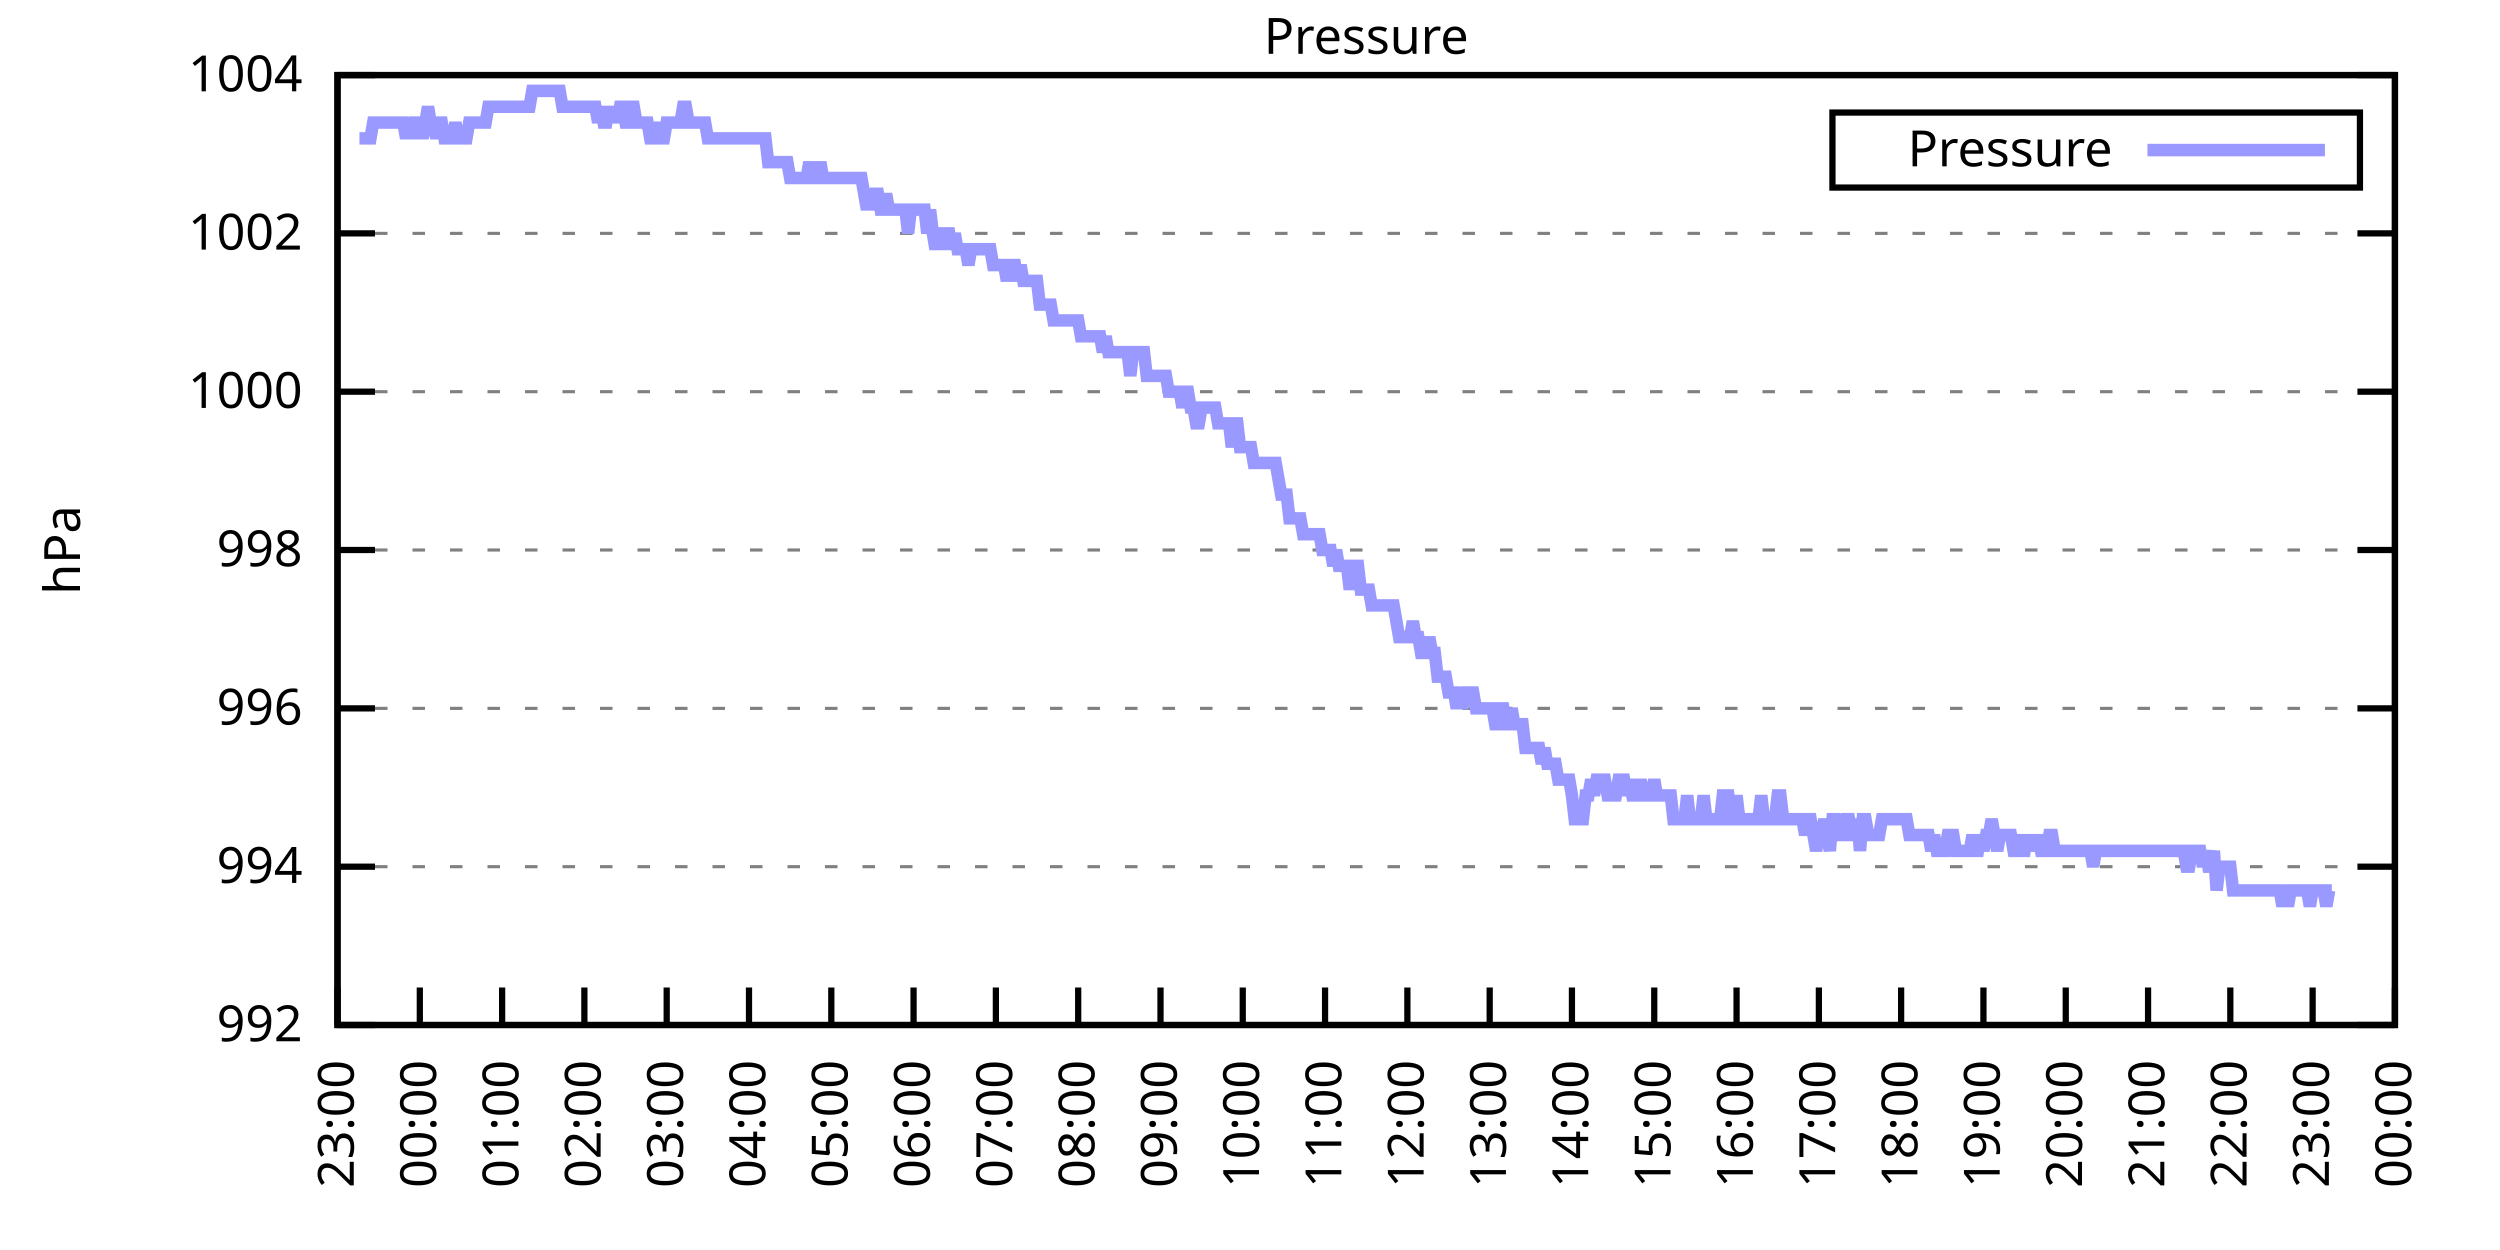
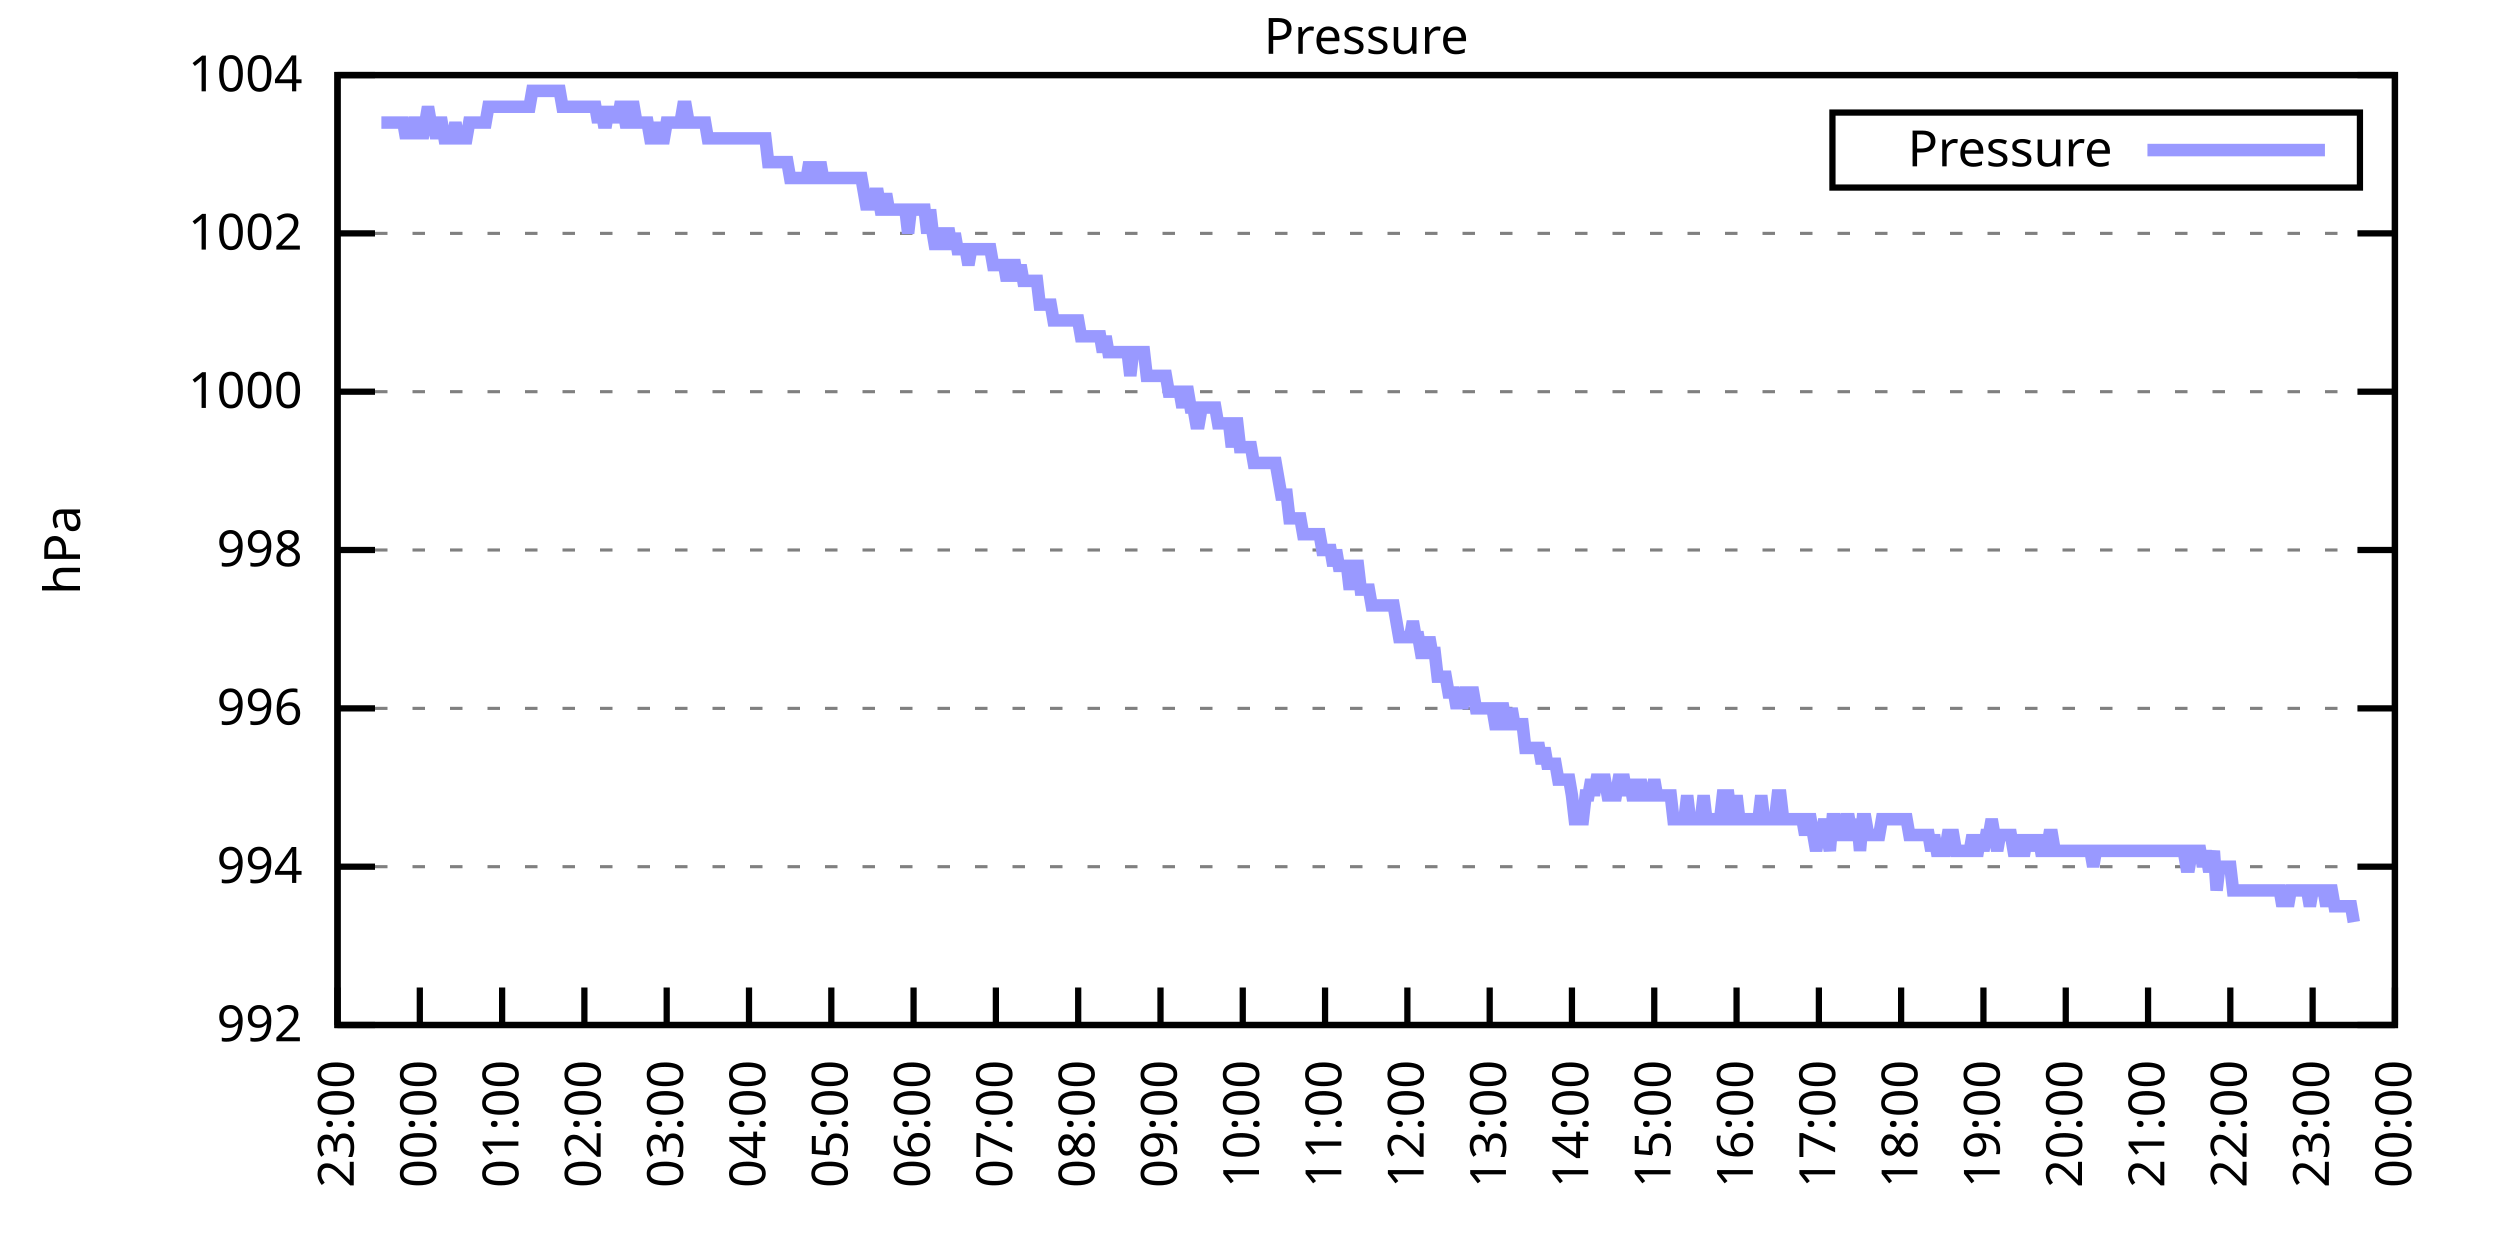
<svg xmlns="http://www.w3.org/2000/svg" xmlns:xlink="http://www.w3.org/1999/xlink" width="400" height="200" viewBox="0 0 400 200">
  <g id="gnuplot_canvas">
    <rect x="0" y="0" width="400" height="200" fill="none" />
    <defs>
      <circle id="gpDot" r="0.5" stroke-width="0.5" stroke="currentColor" />
      <path id="gpPt0" stroke-width="0.333" stroke="currentColor" d="M-1,0 h2 M0,-1 v2" />
      <path id="gpPt1" stroke-width="0.333" stroke="currentColor" d="M-1,-1 L1,1 M1,-1 L-1,1" />
      <path id="gpPt2" stroke-width="0.333" stroke="currentColor" d="M-1,0 L1,0 M0,-1 L0,1 M-1,-1 L1,1 M-1,1 L1,-1" />
      <rect id="gpPt3" stroke-width="0.333" stroke="currentColor" x="-1" y="-1" width="2" height="2" />
      <rect id="gpPt4" stroke-width="0.333" stroke="currentColor" fill="currentColor" x="-1" y="-1" width="2" height="2" />
      <circle id="gpPt5" stroke-width="0.333" stroke="currentColor" cx="0" cy="0" r="1" />
      <use xlink:href="#gpPt5" id="gpPt6" fill="currentColor" stroke="none" />
      <path id="gpPt7" stroke-width="0.333" stroke="currentColor" d="M0,-1.33 L-1.33,0.67 L1.33,0.67 z" />
      <use xlink:href="#gpPt7" id="gpPt8" fill="currentColor" stroke="none" />
      <use xlink:href="#gpPt7" id="gpPt9" stroke="currentColor" transform="rotate(180)" />
      <use xlink:href="#gpPt9" id="gpPt10" fill="currentColor" stroke="none" />
      <use xlink:href="#gpPt3" id="gpPt11" stroke="currentColor" transform="rotate(45)" />
      <use xlink:href="#gpPt11" id="gpPt12" fill="currentColor" stroke="none" />
      <path id="gpPt13" stroke-width="0.333" stroke="currentColor" d="M0,1.330 L1.265,0.411 L0.782,-1.067 L-0.782,-1.076 L-1.265,0.411 z" />
      <use xlink:href="#gpPt13" id="gpPt14" fill="currentColor" stroke="none" />
      <filter id="textbox" filterUnits="objectBoundingBox" x="0" y="0" height="1" width="1">
        <feFlood flood-color="white" flood-opacity="1" result="bgnd" />
        <feComposite in="SourceGraphic" in2="bgnd" operator="atop" />
      </filter>
      <filter id="greybox" filterUnits="objectBoundingBox" x="0" y="0" height="1" width="1">
        <feFlood flood-color="lightgrey" flood-opacity="1" result="grey" />
        <feComposite in="SourceGraphic" in2="grey" operator="atop" />
      </filter>
    </defs>
    <g fill="none" color="white" stroke="currentColor" stroke-width="1.00" stroke-linecap="butt" stroke-linejoin="miter">
</g>
    <g fill="none" color="black" stroke="currentColor" stroke-width="1.00" stroke-linecap="butt" stroke-linejoin="miter">
      <g stroke="none" shape-rendering="crispEdges">
        <polygon fill="rgb(255, 255, 255)" points="54.00,164.00 383.18,164.00 383.18,12.02 54.00,12.02 " />
      </g>
    </g>
    <g fill="none" color="black" stroke="currentColor" stroke-width="1.00" stroke-linecap="butt" stroke-linejoin="miter">
</g>
    <g fill="none" color="black" stroke="black" stroke-width="0.50" stroke-linecap="butt" stroke-linejoin="miter">
</g>
    <g fill="none" color="gray" stroke="currentColor" stroke-width="0.50" stroke-linecap="butt" stroke-linejoin="miter">
      <path stroke="gray" stroke-dasharray="2,4" class="gridline" d="M54.00,164.00 L383.19,164.00  " />
    </g>
    <g fill="none" color="gray" stroke="gray" stroke-width="1.00" stroke-linecap="butt" stroke-linejoin="miter">
</g>
    <g fill="none" color="black" stroke="currentColor" stroke-width="1.00" stroke-linecap="butt" stroke-linejoin="miter">
      <path stroke="black" d="M54.00,164.00 L60.00,164.00 M383.19,164.00 L377.19,164.00  " />
      <g transform="translate(48.40,166.60)" stroke="none" fill="black" font-family="Sans" font-size="8.00" text-anchor="end">
        <text>
          <tspan font-family="Sans"> 992</tspan>
        </text>
      </g>
    </g>
    <g fill="none" color="black" stroke="currentColor" stroke-width="1.00" stroke-linecap="butt" stroke-linejoin="miter">
</g>
    <g fill="none" color="black" stroke="black" stroke-width="0.50" stroke-linecap="butt" stroke-linejoin="miter">
</g>
    <g fill="none" color="gray" stroke="currentColor" stroke-width="0.50" stroke-linecap="butt" stroke-linejoin="miter">
      <path stroke="gray" stroke-dasharray="2,4" class="gridline" d="M54.00,138.67 L383.19,138.67  " />
    </g>
    <g fill="none" color="gray" stroke="gray" stroke-width="1.00" stroke-linecap="butt" stroke-linejoin="miter">
</g>
    <g fill="none" color="black" stroke="currentColor" stroke-width="1.00" stroke-linecap="butt" stroke-linejoin="miter">
      <path stroke="black" d="M54.00,138.67 L60.00,138.67 M383.19,138.67 L377.19,138.67  " />
      <g transform="translate(48.40,141.27)" stroke="none" fill="black" font-family="Sans" font-size="8.00" text-anchor="end">
        <text>
          <tspan font-family="Sans"> 994</tspan>
        </text>
      </g>
    </g>
    <g fill="none" color="black" stroke="currentColor" stroke-width="1.00" stroke-linecap="butt" stroke-linejoin="miter">
</g>
    <g fill="none" color="black" stroke="black" stroke-width="0.50" stroke-linecap="butt" stroke-linejoin="miter">
</g>
    <g fill="none" color="gray" stroke="currentColor" stroke-width="0.50" stroke-linecap="butt" stroke-linejoin="miter">
      <path stroke="gray" stroke-dasharray="2,4" class="gridline" d="M54.00,113.34 L383.19,113.34  " />
    </g>
    <g fill="none" color="gray" stroke="gray" stroke-width="1.00" stroke-linecap="butt" stroke-linejoin="miter">
</g>
    <g fill="none" color="black" stroke="currentColor" stroke-width="1.00" stroke-linecap="butt" stroke-linejoin="miter">
      <path stroke="black" d="M54.00,113.34 L60.00,113.34 M383.19,113.34 L377.19,113.34  " />
      <g transform="translate(48.40,115.94)" stroke="none" fill="black" font-family="Sans" font-size="8.00" text-anchor="end">
        <text>
          <tspan font-family="Sans"> 996</tspan>
        </text>
      </g>
    </g>
    <g fill="none" color="black" stroke="currentColor" stroke-width="1.00" stroke-linecap="butt" stroke-linejoin="miter">
</g>
    <g fill="none" color="black" stroke="black" stroke-width="0.50" stroke-linecap="butt" stroke-linejoin="miter">
</g>
    <g fill="none" color="gray" stroke="currentColor" stroke-width="0.50" stroke-linecap="butt" stroke-linejoin="miter">
      <path stroke="gray" stroke-dasharray="2,4" class="gridline" d="M54.00,88.00 L383.19,88.00  " />
    </g>
    <g fill="none" color="gray" stroke="gray" stroke-width="1.00" stroke-linecap="butt" stroke-linejoin="miter">
</g>
    <g fill="none" color="black" stroke="currentColor" stroke-width="1.00" stroke-linecap="butt" stroke-linejoin="miter">
      <path stroke="black" d="M54.00,88.00 L60.00,88.00 M383.19,88.00 L377.19,88.00  " />
      <g transform="translate(48.40,90.60)" stroke="none" fill="black" font-family="Sans" font-size="8.00" text-anchor="end">
        <text>
          <tspan font-family="Sans"> 998</tspan>
        </text>
      </g>
    </g>
    <g fill="none" color="black" stroke="currentColor" stroke-width="1.00" stroke-linecap="butt" stroke-linejoin="miter">
</g>
    <g fill="none" color="black" stroke="black" stroke-width="0.50" stroke-linecap="butt" stroke-linejoin="miter">
</g>
    <g fill="none" color="gray" stroke="currentColor" stroke-width="0.50" stroke-linecap="butt" stroke-linejoin="miter">
      <path stroke="gray" stroke-dasharray="2,4" class="gridline" d="M54.00,62.67 L383.19,62.67  " />
    </g>
    <g fill="none" color="gray" stroke="gray" stroke-width="1.00" stroke-linecap="butt" stroke-linejoin="miter">
</g>
    <g fill="none" color="black" stroke="currentColor" stroke-width="1.00" stroke-linecap="butt" stroke-linejoin="miter">
      <path stroke="black" d="M54.00,62.67 L60.00,62.67 M383.19,62.67 L377.19,62.67  " />
      <g transform="translate(48.40,65.27)" stroke="none" fill="black" font-family="Sans" font-size="8.00" text-anchor="end">
        <text>
          <tspan font-family="Sans"> 1000</tspan>
        </text>
      </g>
    </g>
    <g fill="none" color="black" stroke="currentColor" stroke-width="1.00" stroke-linecap="butt" stroke-linejoin="miter">
</g>
    <g fill="none" color="black" stroke="black" stroke-width="0.50" stroke-linecap="butt" stroke-linejoin="miter">
</g>
    <g fill="none" color="gray" stroke="currentColor" stroke-width="0.50" stroke-linecap="butt" stroke-linejoin="miter">
      <path stroke="gray" stroke-dasharray="2,4" class="gridline" d="M54.00,37.34 L383.19,37.34  " />
    </g>
    <g fill="none" color="gray" stroke="gray" stroke-width="1.00" stroke-linecap="butt" stroke-linejoin="miter">
</g>
    <g fill="none" color="black" stroke="currentColor" stroke-width="1.00" stroke-linecap="butt" stroke-linejoin="miter">
      <path stroke="black" d="M54.00,37.34 L60.00,37.34 M383.19,37.34 L377.19,37.34  " />
      <g transform="translate(48.40,39.94)" stroke="none" fill="black" font-family="Sans" font-size="8.00" text-anchor="end">
        <text>
          <tspan font-family="Sans"> 1002</tspan>
        </text>
      </g>
    </g>
    <g fill="none" color="black" stroke="currentColor" stroke-width="1.00" stroke-linecap="butt" stroke-linejoin="miter">
</g>
    <g fill="none" color="black" stroke="black" stroke-width="0.50" stroke-linecap="butt" stroke-linejoin="miter">
</g>
    <g fill="none" color="gray" stroke="currentColor" stroke-width="0.50" stroke-linecap="butt" stroke-linejoin="miter">
      <path stroke="gray" stroke-dasharray="2,4" class="gridline" d="M54.00,12.01 L383.19,12.01  " />
    </g>
    <g fill="none" color="gray" stroke="gray" stroke-width="1.00" stroke-linecap="butt" stroke-linejoin="miter">
</g>
    <g fill="none" color="black" stroke="currentColor" stroke-width="1.00" stroke-linecap="butt" stroke-linejoin="miter">
      <path stroke="black" d="M54.00,12.01 L60.00,12.01 M383.19,12.01 L377.19,12.01  " />
      <g transform="translate(48.40,14.61)" stroke="none" fill="black" font-family="Sans" font-size="8.00" text-anchor="end">
        <text>
          <tspan font-family="Sans"> 1004</tspan>
        </text>
      </g>
    </g>
    <g fill="none" color="black" stroke="currentColor" stroke-width="1.00" stroke-linecap="butt" stroke-linejoin="miter">
      <path stroke="black" d="M54.00,164.00 L54.00,158.00  " />
      <g transform="translate(56.60,169.60) rotate(270.00)" stroke="none" fill="black" font-family="Sans" font-size="8.00" text-anchor="end">
        <text>
          <tspan font-family="Sans">23:00</tspan>
        </text>
      </g>
    </g>
    <g fill="none" color="black" stroke="currentColor" stroke-width="1.00" stroke-linecap="butt" stroke-linejoin="miter">
      <path stroke="black" d="M67.17,164.00 L67.17,158.00  " />
      <g transform="translate(69.77,169.60) rotate(270.00)" stroke="none" fill="black" font-family="Sans" font-size="8.00" text-anchor="end">
        <text>
          <tspan font-family="Sans">00:00</tspan>
        </text>
      </g>
    </g>
    <g fill="none" color="black" stroke="currentColor" stroke-width="1.00" stroke-linecap="butt" stroke-linejoin="miter">
      <path stroke="black" d="M80.34,164.00 L80.34,158.00  " />
      <g transform="translate(82.94,169.60) rotate(270.00)" stroke="none" fill="black" font-family="Sans" font-size="8.00" text-anchor="end">
        <text>
          <tspan font-family="Sans">01:00</tspan>
        </text>
      </g>
    </g>
    <g fill="none" color="black" stroke="currentColor" stroke-width="1.00" stroke-linecap="butt" stroke-linejoin="miter">
      <path stroke="black" d="M93.50,164.00 L93.50,158.00  " />
      <g transform="translate(96.10,169.60) rotate(270.00)" stroke="none" fill="black" font-family="Sans" font-size="8.00" text-anchor="end">
        <text>
          <tspan font-family="Sans">02:00</tspan>
        </text>
      </g>
    </g>
    <g fill="none" color="black" stroke="currentColor" stroke-width="1.00" stroke-linecap="butt" stroke-linejoin="miter">
      <path stroke="black" d="M106.67,164.00 L106.67,158.00  " />
      <g transform="translate(109.27,169.60) rotate(270.00)" stroke="none" fill="black" font-family="Sans" font-size="8.00" text-anchor="end">
        <text>
          <tspan font-family="Sans">03:00</tspan>
        </text>
      </g>
    </g>
    <g fill="none" color="black" stroke="currentColor" stroke-width="1.00" stroke-linecap="butt" stroke-linejoin="miter">
      <path stroke="black" d="M119.84,164.00 L119.84,158.00  " />
      <g transform="translate(122.44,169.60) rotate(270.00)" stroke="none" fill="black" font-family="Sans" font-size="8.00" text-anchor="end">
        <text>
          <tspan font-family="Sans">04:00</tspan>
        </text>
      </g>
    </g>
    <g fill="none" color="black" stroke="currentColor" stroke-width="1.00" stroke-linecap="butt" stroke-linejoin="miter">
      <path stroke="black" d="M133.01,164.00 L133.01,158.00  " />
      <g transform="translate(135.61,169.60) rotate(270.00)" stroke="none" fill="black" font-family="Sans" font-size="8.00" text-anchor="end">
        <text>
          <tspan font-family="Sans">05:00</tspan>
        </text>
      </g>
    </g>
    <g fill="none" color="black" stroke="currentColor" stroke-width="1.00" stroke-linecap="butt" stroke-linejoin="miter">
      <path stroke="black" d="M146.17,164.00 L146.17,158.00  " />
      <g transform="translate(148.77,169.60) rotate(270.00)" stroke="none" fill="black" font-family="Sans" font-size="8.00" text-anchor="end">
        <text>
          <tspan font-family="Sans">06:00</tspan>
        </text>
      </g>
    </g>
    <g fill="none" color="black" stroke="currentColor" stroke-width="1.00" stroke-linecap="butt" stroke-linejoin="miter">
      <path stroke="black" d="M159.34,164.00 L159.34,158.00  " />
      <g transform="translate(161.94,169.60) rotate(270.00)" stroke="none" fill="black" font-family="Sans" font-size="8.00" text-anchor="end">
        <text>
          <tspan font-family="Sans">07:00</tspan>
        </text>
      </g>
    </g>
    <g fill="none" color="black" stroke="currentColor" stroke-width="1.00" stroke-linecap="butt" stroke-linejoin="miter">
      <path stroke="black" d="M172.51,164.00 L172.51,158.00  " />
      <g transform="translate(175.11,169.60) rotate(270.00)" stroke="none" fill="black" font-family="Sans" font-size="8.00" text-anchor="end">
        <text>
          <tspan font-family="Sans">08:00</tspan>
        </text>
      </g>
    </g>
    <g fill="none" color="black" stroke="currentColor" stroke-width="1.00" stroke-linecap="butt" stroke-linejoin="miter">
      <path stroke="black" d="M185.68,164.00 L185.68,158.00  " />
      <g transform="translate(188.28,169.60) rotate(270.00)" stroke="none" fill="black" font-family="Sans" font-size="8.00" text-anchor="end">
        <text>
          <tspan font-family="Sans">09:00</tspan>
        </text>
      </g>
    </g>
    <g fill="none" color="black" stroke="currentColor" stroke-width="1.00" stroke-linecap="butt" stroke-linejoin="miter">
      <path stroke="black" d="M198.84,164.00 L198.84,158.00  " />
      <g transform="translate(201.44,169.60) rotate(270.00)" stroke="none" fill="black" font-family="Sans" font-size="8.00" text-anchor="end">
        <text>
          <tspan font-family="Sans">10:00</tspan>
        </text>
      </g>
    </g>
    <g fill="none" color="black" stroke="currentColor" stroke-width="1.00" stroke-linecap="butt" stroke-linejoin="miter">
      <path stroke="black" d="M212.01,164.00 L212.01,158.00  " />
      <g transform="translate(214.61,169.60) rotate(270.00)" stroke="none" fill="black" font-family="Sans" font-size="8.00" text-anchor="end">
        <text>
          <tspan font-family="Sans">11:00</tspan>
        </text>
      </g>
    </g>
    <g fill="none" color="black" stroke="currentColor" stroke-width="1.00" stroke-linecap="butt" stroke-linejoin="miter">
      <path stroke="black" d="M225.18,164.00 L225.18,158.00  " />
      <g transform="translate(227.78,169.60) rotate(270.00)" stroke="none" fill="black" font-family="Sans" font-size="8.00" text-anchor="end">
        <text>
          <tspan font-family="Sans">12:00</tspan>
        </text>
      </g>
    </g>
    <g fill="none" color="black" stroke="currentColor" stroke-width="1.00" stroke-linecap="butt" stroke-linejoin="miter">
      <path stroke="black" d="M238.35,164.00 L238.35,158.00  " />
      <g transform="translate(240.95,169.60) rotate(270.00)" stroke="none" fill="black" font-family="Sans" font-size="8.00" text-anchor="end">
        <text>
          <tspan font-family="Sans">13:00</tspan>
        </text>
      </g>
    </g>
    <g fill="none" color="black" stroke="currentColor" stroke-width="1.00" stroke-linecap="butt" stroke-linejoin="miter">
      <path stroke="black" d="M251.51,164.00 L251.51,158.00  " />
      <g transform="translate(254.11,169.60) rotate(270.00)" stroke="none" fill="black" font-family="Sans" font-size="8.00" text-anchor="end">
        <text>
          <tspan font-family="Sans">14:00</tspan>
        </text>
      </g>
    </g>
    <g fill="none" color="black" stroke="currentColor" stroke-width="1.00" stroke-linecap="butt" stroke-linejoin="miter">
      <path stroke="black" d="M264.68,164.00 L264.68,158.00  " />
      <g transform="translate(267.28,169.60) rotate(270.00)" stroke="none" fill="black" font-family="Sans" font-size="8.00" text-anchor="end">
        <text>
          <tspan font-family="Sans">15:00</tspan>
        </text>
      </g>
    </g>
    <g fill="none" color="black" stroke="currentColor" stroke-width="1.00" stroke-linecap="butt" stroke-linejoin="miter">
      <path stroke="black" d="M277.85,164.00 L277.85,158.00  " />
      <g transform="translate(280.45,169.60) rotate(270.00)" stroke="none" fill="black" font-family="Sans" font-size="8.00" text-anchor="end">
        <text>
          <tspan font-family="Sans">16:00</tspan>
        </text>
      </g>
    </g>
    <g fill="none" color="black" stroke="currentColor" stroke-width="1.00" stroke-linecap="butt" stroke-linejoin="miter">
      <path stroke="black" d="M291.02,164.00 L291.02,158.00  " />
      <g transform="translate(293.62,169.60) rotate(270.00)" stroke="none" fill="black" font-family="Sans" font-size="8.00" text-anchor="end">
        <text>
          <tspan font-family="Sans">17:00</tspan>
        </text>
      </g>
    </g>
    <g fill="none" color="black" stroke="currentColor" stroke-width="1.00" stroke-linecap="butt" stroke-linejoin="miter">
      <path stroke="black" d="M304.18,164.00 L304.18,158.00  " />
      <g transform="translate(306.78,169.60) rotate(270.00)" stroke="none" fill="black" font-family="Sans" font-size="8.00" text-anchor="end">
        <text>
          <tspan font-family="Sans">18:00</tspan>
        </text>
      </g>
    </g>
    <g fill="none" color="black" stroke="currentColor" stroke-width="1.00" stroke-linecap="butt" stroke-linejoin="miter">
      <path stroke="black" d="M317.35,164.00 L317.35,158.00  " />
      <g transform="translate(319.95,169.60) rotate(270.00)" stroke="none" fill="black" font-family="Sans" font-size="8.00" text-anchor="end">
        <text>
          <tspan font-family="Sans">19:00</tspan>
        </text>
      </g>
    </g>
    <g fill="none" color="black" stroke="currentColor" stroke-width="1.00" stroke-linecap="butt" stroke-linejoin="miter">
      <path stroke="black" d="M330.52,164.00 L330.52,158.00  " />
      <g transform="translate(333.12,169.60) rotate(270.00)" stroke="none" fill="black" font-family="Sans" font-size="8.00" text-anchor="end">
        <text>
          <tspan font-family="Sans">20:00</tspan>
        </text>
      </g>
    </g>
    <g fill="none" color="black" stroke="currentColor" stroke-width="1.00" stroke-linecap="butt" stroke-linejoin="miter">
      <path stroke="black" d="M343.69,164.00 L343.69,158.00  " />
      <g transform="translate(346.29,169.60) rotate(270.00)" stroke="none" fill="black" font-family="Sans" font-size="8.00" text-anchor="end">
        <text>
          <tspan font-family="Sans">21:00</tspan>
        </text>
      </g>
    </g>
    <g fill="none" color="black" stroke="currentColor" stroke-width="1.00" stroke-linecap="butt" stroke-linejoin="miter">
      <path stroke="black" d="M356.85,164.00 L356.85,158.00  " />
      <g transform="translate(359.45,169.60) rotate(270.00)" stroke="none" fill="black" font-family="Sans" font-size="8.00" text-anchor="end">
        <text>
          <tspan font-family="Sans">22:00</tspan>
        </text>
      </g>
    </g>
    <g fill="none" color="black" stroke="currentColor" stroke-width="1.00" stroke-linecap="butt" stroke-linejoin="miter">
      <path stroke="black" d="M370.02,164.00 L370.02,158.00  " />
      <g transform="translate(372.62,169.60) rotate(270.00)" stroke="none" fill="black" font-family="Sans" font-size="8.00" text-anchor="end">
        <text>
          <tspan font-family="Sans">23:00</tspan>
        </text>
      </g>
    </g>
    <g fill="none" color="black" stroke="currentColor" stroke-width="1.00" stroke-linecap="butt" stroke-linejoin="miter">
      <path stroke="black" d="M383.19,164.00 L383.19,158.00  " />
      <g transform="translate(385.79,169.60) rotate(270.00)" stroke="none" fill="black" font-family="Sans" font-size="8.00" text-anchor="end">
        <text>
          <tspan font-family="Sans">00:00</tspan>
        </text>
      </g>
    </g>
    <g fill="none" color="black" stroke="currentColor" stroke-width="1.00" stroke-linecap="butt" stroke-linejoin="miter">
</g>
    <g fill="none" color="black" stroke="currentColor" stroke-width="1.00" stroke-linecap="butt" stroke-linejoin="miter">
      <path stroke="black" d="M54.00,12.01 L54.00,164.00 L383.19,164.00 L383.19,12.01 L54.00,12.01 Z  " />
    </g>
    <g fill="none" color="black" stroke="currentColor" stroke-width="1.00" stroke-linecap="butt" stroke-linejoin="miter">
</g>
    <g fill="none" color="black" stroke="currentColor" stroke-width="1.00" stroke-linecap="butt" stroke-linejoin="miter">
      <path stroke="black" d="M293.19,30.01 L293.19,18.01 L377.59,18.01 L377.59,30.01 L293.19,30.01 Z  " />
    </g>
    <g id="Pressure_plot_1">
      <g fill="none" color="white" stroke="black" stroke-width="2.00" stroke-linecap="butt" stroke-linejoin="miter">
</g>
      <g fill="none" color="black" stroke="currentColor" stroke-width="2.00" stroke-linecap="butt" stroke-linejoin="miter">
        <g transform="translate(337.99,26.61)" stroke="none" fill="black" font-family="Sans" font-size="8.00" text-anchor="end">
          <text>
            <tspan font-family="Sans">Pressure</tspan>
          </text>
        </g>
      </g>
      <g fill="none" color="black" stroke="currentColor" stroke-width="2.00" stroke-linecap="butt" stroke-linejoin="miter">
-         <path stroke="rgb(153, 153, 255)" d="M343.59,24.01 L371.99,24.01 M57.51,22.14 L57.95,22.14 L58.39,22.14 L58.83,22.14 L59.27,22.14 L59.71,19.61   L60.14,19.61 L60.58,19.61 L61.02,19.61 L61.46,19.61 L61.90,19.61 L62.34,19.61 L62.78,19.61 L63.22,19.61   L63.66,19.61 L64.10,19.61 L64.53,19.61 L64.97,22.14 L65.41,19.61 L65.85,22.14 L66.29,19.61 L66.73,19.61   L67.17,19.61 L67.61,22.14 L68.05,19.61 L68.48,17.08 L68.92,19.61 L69.36,19.61 L69.80,22.14 L70.24,19.61   L70.68,19.61 L71.12,22.14 L71.56,22.14 L72.00,22.14 L72.43,22.14 L72.87,19.61 L73.31,22.14 L73.75,22.14   L74.19,22.14 L74.63,22.14 L75.07,19.61 L75.51,19.61 L75.95,19.61 L76.38,19.61 L76.82,19.61 L77.26,19.61   L77.70,19.61 L78.14,17.08 L78.58,17.08 L79.02,17.08 L79.46,17.08 L79.90,17.08 L80.34,17.08 L80.77,17.08   L81.21,17.08 L81.65,17.08 L82.09,17.08 L82.53,17.08 L82.97,17.08 L83.41,17.08 L83.85,17.08 L84.29,17.08   L84.72,17.08 L85.16,14.54 L85.60,14.54 L86.04,14.54 L86.48,14.54 L86.92,14.54 L87.36,14.54 L87.80,14.54   L88.24,14.54 L88.67,14.54 L89.11,14.54 L89.55,14.54 L89.99,17.08 L90.43,17.08 L90.87,17.08 L91.31,17.08   L91.75,17.08 L92.19,17.08 L92.62,17.08 L93.06,17.08 L93.50,17.08 L93.94,17.08 L94.38,17.08 L94.82,17.08   L95.26,17.08 L95.70,19.61 L96.14,17.08 L96.58,19.61 L97.01,19.61 L97.45,17.08 L97.89,19.61 L98.33,17.08   L98.77,19.61 L99.21,17.08 L99.65,17.08 L100.09,19.61 L100.53,19.61 L100.96,17.08 L101.40,17.08 L101.84,19.61   L102.28,19.61 L102.72,19.61 L103.16,19.61 L103.60,19.61 L104.04,22.14 L104.48,22.14 L104.91,22.14 L105.35,19.61   L105.79,22.14 L106.23,22.14 L106.67,19.61 L107.11,19.61 L107.55,19.61 L107.99,19.61 L108.43,19.61 L108.87,19.61   L109.30,17.08 L109.74,17.08 L110.18,19.61 L110.62,19.61 L111.06,19.61 L111.50,19.61 L111.94,19.61 L112.38,19.61   L112.82,19.61 L113.25,22.14 L113.69,22.14 L114.13,22.14 L114.57,22.14 L115.01,22.14 L115.45,22.14 L115.89,22.14   L116.33,22.14 L116.77,22.14 L117.20,22.14 L117.64,22.14 L118.08,22.14 L118.52,22.14 L118.96,22.14 L119.40,22.14   L119.84,22.14 L120.28,22.14 L120.72,22.14 L121.15,22.14 L121.59,22.14 L122.03,22.14 L122.47,22.14 L122.91,25.94   L123.35,25.94 L123.79,25.94 L124.23,25.94 L124.67,25.94 L125.11,25.94 L125.54,25.94 L125.98,25.94 L126.42,28.48   L126.86,28.48 L127.30,28.48 L127.74,28.48 L128.18,28.48 L128.62,28.48 L129.06,28.48 L129.49,25.94 L129.93,28.48   L130.37,28.48 L130.81,28.48 L131.25,25.94 L131.69,28.48 L132.13,28.48 L132.57,28.48 L133.01,28.48 L133.44,28.48   L133.88,28.48 L134.32,28.48 L134.76,28.48 L135.20,28.48 L135.64,28.48 L136.08,28.48 L136.52,28.48 L136.96,28.48   L137.39,28.48 L137.83,28.48 L138.27,31.01 L138.71,33.54 L139.15,31.01 L139.59,33.54 L140.03,31.01 L140.47,31.01   L140.91,33.54 L141.35,33.54 L141.78,31.01 L142.22,33.54 L142.66,33.54 L143.10,33.54 L143.54,33.54 L143.98,33.54   L144.42,33.54 L144.86,33.54 L145.30,37.34 L145.73,33.54 L146.17,33.54 L146.61,33.54 L147.05,33.54 L147.49,33.54   L147.93,33.54 L148.37,37.34 L148.81,33.54 L149.25,37.34 L149.68,39.87 L150.12,37.34 L150.56,39.87 L151.00,37.34   L151.44,37.34 L151.88,37.34 L152.32,39.87 L152.76,37.34 L153.20,39.87 L153.63,39.87 L154.07,39.87 L154.51,39.87   L154.95,42.41 L155.39,39.87 L155.83,39.87 L156.27,39.87 L156.71,39.87 L157.15,39.87 L157.59,39.87 L158.02,39.87   L158.46,39.87 L158.90,42.41 L159.34,42.41 L159.78,42.41 L160.22,42.41 L160.66,42.41 L161.10,44.94 L161.54,42.41   L161.97,42.41 L162.41,42.41 L162.85,44.94 L163.29,42.41 L163.73,44.94 L164.17,44.94 L164.61,44.94 L165.05,44.94   L165.49,44.94 L165.92,44.94 L166.36,48.74 L166.80,48.74 L167.24,48.74 L167.68,48.74 L168.12,48.74 L168.56,51.27   L169.00,51.27 L169.44,51.27 L169.87,51.27 L170.31,51.27 L170.75,51.27 L171.19,51.27 L171.63,51.27 L172.07,51.27   L172.51,51.27 L172.95,53.81 L173.39,53.81 L173.83,53.81 L174.26,53.81 L174.70,53.81 L175.14,53.81 L175.58,53.81   L176.02,53.81 L176.46,56.34 L176.90,53.81 L177.34,56.34 L177.78,56.34 L178.21,56.34 L178.65,56.34 L179.09,56.34   L179.53,56.34 L179.97,56.34 L180.41,56.34 L180.85,60.14 L181.29,56.34 L181.73,56.34 L182.16,56.34 L182.60,56.34   L183.04,56.34 L183.48,60.14 L183.92,60.14 L184.36,60.14 L184.80,60.14 L185.24,60.14 L185.68,60.14 L186.11,60.14   L186.55,60.14 L186.99,62.67 L187.43,62.67 L187.87,62.67 L188.31,62.67 L188.75,62.67 L189.19,65.21 L189.63,62.67   L190.07,62.67 L190.50,65.21 L190.94,65.21 L191.38,67.74 L191.82,67.74 L192.26,65.21 L192.70,65.21 L193.14,65.21   L193.58,65.21 L194.02,65.21 L194.45,65.21 L194.89,67.74 L195.33,67.74 L195.77,67.74 L196.21,67.74 L196.65,67.74   L197.09,71.54 L197.53,67.74 L197.97,67.74 L198.40,71.54 L198.84,71.54 L199.28,71.54 L199.72,71.54 L200.16,71.54   L200.60,74.07 L201.04,74.07 L201.48,74.07 L201.92,74.07 L202.35,74.07 L202.79,74.07 L203.23,74.07 L203.67,74.07   L204.11,74.07 L204.55,76.61 L204.99,79.14 L205.43,79.14 L205.87,79.14 L206.31,82.94 L206.74,82.94 L207.18,82.94   L207.62,82.94 L208.06,82.94 L208.50,85.47 L208.94,85.47 L209.38,85.47 L209.82,85.47 L210.26,85.47 L210.69,85.47   L211.13,85.47 L211.57,88.00 L212.01,88.00 L212.45,88.00 L212.89,88.00 L213.33,90.54 L213.77,88.00 L214.21,90.54   L214.64,90.54 L215.08,90.54 L215.52,90.54 L215.96,94.34 L216.40,90.54 L216.84,90.54 L217.28,90.54 L217.72,94.34   L218.16,94.34 L218.60,94.34 L219.03,94.34 L219.47,96.87 L219.91,96.87 L220.35,96.87 L220.79,96.87 L221.23,96.87   L221.67,96.87 L222.11,96.87 L222.55,96.87 L222.98,96.87 L223.42,99.40 L223.86,101.94 L224.30,101.94 L224.74,101.94   L225.18,101.94 L225.62,101.94 L226.06,99.40 L226.50,101.94 L226.93,101.94 L227.37,104.47 L227.81,104.47 L228.25,104.47   L228.69,101.94 L229.13,104.47 L229.57,104.47 L230.01,108.27 L230.45,108.27 L230.88,108.27 L231.32,108.27 L231.76,110.80   L232.20,110.80 L232.64,110.80 L233.08,113.34 L233.52,110.80 L233.96,113.34 L234.40,110.80 L234.84,110.80 L235.27,110.80   L235.71,110.80 L236.15,113.34 L236.59,113.34 L237.03,113.34 L237.47,113.34 L237.91,113.34 L238.35,113.34 L238.79,113.34   L239.22,115.87 L239.66,115.87 L240.10,113.34 L240.54,113.34 L240.98,115.87 L241.42,115.87 L241.86,113.34 L242.30,115.87   L242.74,115.87 L243.17,115.87 L243.61,115.87 L244.05,119.67 L244.49,119.67 L244.93,119.67 L245.37,119.67 L245.81,119.67   L246.25,119.67 L246.69,122.20 L247.12,119.67 L247.56,122.20 L248.00,122.20 L248.44,122.20 L248.88,122.20 L249.32,124.74   L249.76,124.74 L250.20,124.74 L250.64,124.74 L251.08,124.74 L251.51,127.27 L251.95,131.07 L252.39,131.07 L252.83,131.07   L253.27,131.07 L253.71,127.27 L254.15,127.27 L254.59,124.74 L255.03,127.27 L255.46,124.74 L255.90,124.74 L256.34,124.74   L256.78,124.74 L257.22,127.27 L257.66,127.27 L258.10,127.27 L258.54,127.27 L258.98,124.74 L259.41,124.74 L259.85,124.74   L260.29,127.27 L260.73,124.74 L261.17,127.27 L261.61,127.27 L262.05,127.27 L262.49,124.74 L262.93,127.27 L263.36,127.27   L263.80,127.27 L264.24,127.27 L264.68,124.74 L265.12,127.27 L265.56,127.27 L266.00,127.27 L266.44,127.27 L266.88,127.27   L267.32,127.27 L267.75,131.07 L268.19,131.07 L268.63,131.07 L269.07,131.07 L269.51,131.07 L269.95,127.27 L270.39,131.07   L270.83,131.07 L271.27,131.07 L271.70,131.07 L272.14,131.07 L272.58,127.27 L273.02,131.07 L273.46,131.07 L273.90,131.07   L274.34,131.07 L274.78,131.07 L275.22,131.07 L275.65,127.27 L276.09,127.27 L276.53,127.27 L276.97,131.07 L277.41,131.07   L277.85,127.27 L278.29,131.07 L278.73,131.07 L279.17,131.07 L279.60,131.07 L280.04,131.07 L280.48,131.07 L280.92,131.07   L281.36,131.07 L281.80,127.27 L282.24,131.07 L282.68,131.07 L283.12,131.07 L283.56,131.07 L283.99,131.07 L284.43,127.27   L284.87,127.27 L285.31,131.07 L285.75,131.07 L286.19,131.07 L286.63,131.07 L287.07,131.07 L287.51,131.07 L287.94,131.07   L288.38,131.07 L288.82,133.60 L289.26,131.07 L289.70,131.07 L290.14,133.60 L290.58,136.14 L291.02,133.60 L291.46,133.60   L291.89,131.07 L292.33,133.60 L292.77,136.14 L293.21,131.07 L293.65,131.07 L294.09,133.60 L294.53,133.60 L294.97,133.60   L295.41,131.07 L295.84,131.07 L296.28,133.60 L296.72,133.60 L297.16,131.07 L297.60,136.14 L298.04,131.07 L298.48,131.07   L298.92,133.60 L299.36,133.60 L299.80,133.60 L300.23,133.60 L300.67,133.60 L301.11,131.07 L301.55,131.07 L301.99,131.07   L302.43,131.07 L302.87,131.07 L303.31,131.07 L303.75,131.07 L304.18,131.07 L304.62,131.07 L305.06,131.07 L305.50,133.60   L305.94,133.60 L306.38,133.60 L306.82,133.60 L307.26,133.60 L307.70,133.60 L308.13,133.60 L308.57,133.60 L309.01,136.14   L309.45,133.60 L309.89,136.14 L310.33,136.14 L310.77,136.14 L311.21,136.14 L311.65,133.60 L312.08,133.60 L312.52,133.60   L312.96,136.14 L313.40,136.14 L313.84,136.14 L314.28,136.14 L314.72,136.14 L315.16,136.14 L315.60,133.60 L316.04,136.14   L316.47,136.14 L316.91,133.60 L317.35,136.14 L317.79,133.60 L318.23,133.60 L318.67,131.07 L319.11,133.60 L319.55,136.14   L319.99,133.60 L320.42,133.60 L320.86,133.60 L321.30,133.60 L321.74,133.60 L322.18,136.14 L322.62,136.14 L323.06,133.60   L323.50,136.14 L323.94,136.14 L324.37,133.60 L324.81,136.14 L325.25,133.60 L325.69,136.14 L326.13,133.60 L326.57,136.14   L327.01,136.14 L327.45,136.14 L327.89,133.60 L328.33,133.60 L328.76,136.14 L329.20,136.14 L329.64,136.14 L330.08,136.14   L330.52,136.14 L330.96,136.14 L331.40,136.14 L331.84,136.14 L332.28,136.14 L332.71,136.14 L333.15,136.14 L333.59,136.14   L334.03,136.14 L334.47,136.14 L334.91,138.67 L335.35,136.14 L335.79,136.14 L336.23,136.14 L336.66,136.14 L337.10,136.14   L337.54,136.14 L337.98,136.14 L338.42,136.14 L338.86,136.14 L339.30,136.14 L339.74,136.14 L340.18,136.14 L340.61,136.14   L341.05,136.14 L341.49,136.14 L341.93,136.14 L342.37,136.14 L342.81,136.14 L343.25,136.14 L343.69,136.14 L344.13,136.14   L344.57,136.14 L345.00,136.14 L345.44,136.14 L345.88,136.14 L346.32,136.14 L346.76,136.14 L347.20,136.14 L347.64,136.14   L348.08,136.14 L348.52,136.14 L348.95,136.14 L349.39,136.14 L349.83,138.67 L350.27,138.67 L350.71,136.14 L351.15,136.14   L351.59,136.14 L352.03,136.14 L352.47,138.67 L352.90,136.14 L353.34,138.67 L353.78,138.67 L354.22,136.14 L354.66,142.47   L355.10,138.67 L355.54,138.67 L355.98,138.67 L356.42,138.67 L356.85,138.67 L357.29,142.47 L357.73,142.47 L358.17,142.47   L358.61,142.47 L359.05,142.47 L359.49,142.47 L359.93,142.47 L360.37,142.47 L360.81,142.47 L361.24,142.47 L361.68,142.47   L362.12,142.47 L362.56,142.47 L363.00,142.47 L363.44,142.47 L363.88,142.47 L364.32,142.47 L364.76,142.47 L365.19,145.00   L365.63,142.47 L366.07,145.00 L366.51,142.47 L366.95,142.47 L367.39,142.47 L367.83,142.47 L368.27,142.47 L368.71,142.47   L369.14,142.47 L369.58,145.00 L370.02,142.47 L370.46,142.47 L370.90,142.47 L371.34,142.47 L371.78,142.47 L372.22,145.00   L372.66,142.47 L373.09,142.47  " />
+         <path stroke="rgb(153, 153, 255)" d="M343.59,24.01 L371.99,24.01 M61.02,19.61 L61.46,19.61 L61.90,19.61 L62.34,19.61 L62.78,19.61 L63.22,19.61   L63.66,19.61 L64.10,19.61 L64.53,19.61 L64.97,22.14 L65.41,19.61 L65.85,22.14 L66.29,19.61 L66.73,19.61   L67.17,19.61 L67.61,22.14 L68.05,19.61 L68.48,17.08 L68.92,19.61 L69.36,19.61 L69.80,22.14 L70.24,19.61   L70.68,19.61 L71.12,22.14 L71.56,22.14 L72.00,22.14 L72.43,22.14 L72.87,19.61 L73.31,22.14 L73.75,22.14   L74.19,22.14 L74.63,22.14 L75.07,19.61 L75.51,19.61 L75.95,19.61 L76.38,19.61 L76.82,19.61 L77.26,19.61   L77.70,19.61 L78.14,17.08 L78.58,17.08 L79.02,17.08 L79.46,17.08 L79.90,17.08 L80.34,17.08 L80.77,17.08   L81.21,17.08 L81.65,17.08 L82.09,17.08 L82.53,17.08 L82.97,17.08 L83.41,17.08 L83.85,17.08 L84.29,17.08   L84.72,17.08 L85.16,14.54 L85.60,14.54 L86.04,14.54 L86.48,14.54 L86.92,14.54 L87.36,14.54 L87.80,14.54   L88.24,14.54 L88.67,14.54 L89.11,14.54 L89.55,14.54 L89.99,17.08 L90.43,17.08 L90.87,17.08 L91.31,17.08   L91.75,17.08 L92.19,17.08 L92.62,17.08 L93.06,17.08 L93.50,17.08 L93.94,17.08 L94.38,17.08 L94.82,17.08   L95.26,17.08 L95.70,19.61 L96.14,17.08 L96.58,19.61 L97.01,19.61 L97.45,17.08 L97.89,19.61 L98.33,17.08   L98.77,19.61 L99.21,17.08 L99.65,17.08 L100.09,19.61 L100.53,19.61 L100.96,17.08 L101.40,17.08 L101.84,19.61   L102.28,19.61 L102.72,19.61 L103.16,19.61 L103.60,19.61 L104.04,22.14 L104.48,22.14 L104.91,22.14 L105.35,19.61   L105.79,22.14 L106.23,22.14 L106.67,19.61 L107.11,19.61 L107.55,19.61 L107.99,19.61 L108.43,19.61 L108.87,19.61   L109.30,17.08 L109.74,17.08 L110.18,19.61 L110.62,19.61 L111.06,19.61 L111.50,19.61 L111.94,19.61 L112.38,19.61   L112.82,19.61 L113.25,22.14 L113.69,22.14 L114.13,22.14 L114.57,22.14 L115.01,22.14 L115.45,22.14 L115.89,22.14   L116.33,22.14 L116.77,22.14 L117.20,22.14 L117.64,22.14 L118.08,22.14 L118.52,22.14 L118.96,22.14 L119.40,22.14   L119.84,22.14 L120.28,22.14 L120.72,22.14 L121.15,22.14 L121.59,22.14 L122.03,22.14 L122.47,22.14 L122.91,25.94   L123.35,25.94 L123.79,25.94 L124.23,25.94 L124.67,25.94 L125.11,25.94 L125.54,25.94 L125.98,25.94 L126.42,28.48   L126.86,28.48 L127.30,28.48 L127.74,28.48 L128.18,28.48 L128.62,28.48 L129.06,28.48 L129.49,25.94 L129.93,28.48   L130.37,28.48 L130.81,28.48 L131.25,25.94 L131.69,28.48 L132.13,28.48 L132.57,28.48 L133.01,28.48 L133.44,28.48   L133.88,28.48 L134.32,28.48 L134.76,28.48 L135.20,28.48 L135.64,28.48 L136.08,28.48 L136.52,28.48 L136.96,28.48   L137.39,28.48 L137.83,28.48 L138.27,31.01 L138.71,33.54 L139.15,31.01 L139.59,33.54 L140.03,31.01 L140.47,31.01   L140.91,33.54 L141.35,33.54 L141.78,31.01 L142.22,33.54 L142.66,33.54 L143.10,33.54 L143.54,33.54 L143.98,33.54   L144.42,33.54 L144.86,33.54 L145.30,37.34 L145.73,33.54 L146.17,33.54 L146.61,33.54 L147.05,33.54 L147.49,33.54   L147.93,33.54 L148.37,37.34 L148.81,33.54 L149.25,37.34 L149.68,39.87 L150.12,37.34 L150.56,39.87 L151.00,37.34   L151.44,37.34 L151.88,37.34 L152.32,39.87 L152.76,37.34 L153.20,39.87 L153.63,39.87 L154.07,39.87 L154.51,39.87   L154.95,42.41 L155.39,39.87 L155.83,39.87 L156.27,39.87 L156.71,39.87 L157.15,39.87 L157.59,39.87 L158.02,39.87   L158.46,39.87 L158.90,42.41 L159.34,42.41 L159.78,42.41 L160.22,42.41 L160.66,42.41 L161.10,44.94 L161.54,42.41   L161.97,42.41 L162.41,42.41 L162.85,44.94 L163.29,42.41 L163.73,44.94 L164.17,44.94 L164.61,44.94 L165.05,44.94   L165.49,44.94 L165.92,44.94 L166.36,48.74 L166.80,48.74 L167.24,48.74 L167.68,48.74 L168.12,48.74 L168.56,51.27   L169.00,51.27 L169.44,51.27 L169.87,51.27 L170.31,51.27 L170.75,51.27 L171.19,51.27 L171.63,51.27 L172.07,51.27   L172.51,51.27 L172.95,53.81 L173.39,53.81 L173.83,53.81 L174.26,53.81 L174.70,53.81 L175.14,53.81 L175.58,53.81   L176.02,53.81 L176.46,56.34 L176.90,53.81 L177.34,56.34 L177.78,56.34 L178.21,56.34 L178.65,56.34 L179.09,56.34   L179.53,56.34 L179.97,56.34 L180.41,56.34 L180.85,60.14 L181.29,56.34 L181.73,56.34 L182.16,56.34 L182.60,56.34   L183.04,56.34 L183.48,60.14 L183.92,60.14 L184.36,60.14 L184.80,60.14 L185.24,60.14 L185.68,60.14 L186.11,60.14   L186.55,60.14 L186.99,62.67 L187.43,62.67 L187.87,62.67 L188.31,62.67 L188.75,62.67 L189.19,65.21 L189.63,62.67   L190.07,62.67 L190.50,65.21 L190.94,65.21 L191.38,67.74 L191.82,67.74 L192.26,65.21 L192.70,65.21 L193.14,65.21   L193.58,65.21 L194.02,65.21 L194.45,65.21 L194.89,67.74 L195.33,67.74 L195.77,67.74 L196.21,67.74 L196.65,67.74   L197.09,71.54 L197.53,67.74 L197.97,67.74 L198.40,71.54 L198.84,71.54 L199.28,71.54 L199.72,71.54 L200.16,71.54   L200.60,74.07 L201.04,74.07 L201.48,74.07 L201.92,74.07 L202.35,74.07 L202.79,74.07 L203.23,74.07 L203.67,74.07   L204.11,74.07 L204.55,76.61 L204.99,79.14 L205.43,79.14 L205.87,79.14 L206.31,82.94 L206.74,82.94 L207.18,82.94   L207.62,82.94 L208.06,82.94 L208.50,85.47 L208.94,85.47 L209.38,85.47 L209.82,85.47 L210.26,85.47 L210.69,85.47   L211.13,85.47 L211.57,88.00 L212.01,88.00 L212.45,88.00 L212.89,88.00 L213.33,90.54 L213.77,88.00 L214.21,90.54   L214.64,90.54 L215.08,90.54 L215.52,90.54 L215.96,94.34 L216.40,90.54 L216.84,90.54 L217.28,90.54 L217.72,94.34   L218.16,94.34 L218.60,94.34 L219.03,94.34 L219.47,96.87 L219.91,96.87 L220.35,96.87 L220.79,96.87 L221.23,96.87   L221.67,96.87 L222.11,96.87 L222.55,96.87 L222.98,96.87 L223.42,99.40 L223.86,101.94 L224.30,101.94 L224.74,101.94   L225.18,101.94 L225.62,101.94 L226.06,99.40 L226.50,101.94 L226.93,101.94 L227.37,104.47 L227.81,104.47 L228.25,104.47   L228.69,101.94 L229.13,104.47 L229.57,104.47 L230.01,108.27 L230.45,108.27 L230.88,108.27 L231.32,108.27 L231.76,110.80   L232.20,110.80 L232.64,110.80 L233.08,113.34 L233.52,110.80 L233.96,113.34 L234.40,110.80 L234.84,110.80 L235.27,110.80   L235.71,110.80 L236.15,113.34 L236.59,113.34 L237.03,113.34 L237.47,113.34 L237.91,113.34 L238.35,113.34 L238.79,113.34   L239.22,115.87 L239.66,115.87 L240.10,113.34 L240.54,113.34 L240.98,115.87 L241.42,115.87 L241.86,113.34 L242.30,115.87   L242.74,115.87 L243.17,115.87 L243.61,115.87 L244.05,119.67 L244.49,119.67 L244.93,119.67 L245.37,119.67 L245.81,119.67   L246.25,119.67 L246.69,122.20 L247.12,119.67 L247.56,122.20 L248.00,122.20 L248.44,122.20 L248.88,122.20 L249.32,124.74   L249.76,124.74 L250.20,124.74 L250.64,124.74 L251.08,124.74 L251.51,127.27 L251.95,131.07 L252.39,131.07 L252.83,131.07   L253.27,131.07 L253.71,127.27 L254.15,127.27 L254.59,124.74 L255.03,127.27 L255.46,124.74 L255.90,124.74 L256.34,124.74   L256.78,124.74 L257.22,127.27 L257.66,127.27 L258.10,127.27 L258.54,127.27 L258.98,124.74 L259.41,124.74 L259.85,124.74   L260.29,127.27 L260.73,124.74 L261.17,127.27 L261.61,127.27 L262.05,127.27 L262.49,124.74 L262.93,127.27 L263.36,127.27   L263.80,127.27 L264.24,127.27 L264.68,124.74 L265.12,127.27 L265.56,127.27 L266.00,127.27 L266.44,127.27 L266.88,127.27   L267.32,127.27 L267.75,131.07 L268.19,131.07 L268.63,131.07 L269.07,131.07 L269.51,131.07 L269.95,127.27 L270.39,131.07   L270.83,131.07 L271.27,131.07 L271.70,131.07 L272.14,131.07 L272.58,127.27 L273.02,131.07 L273.46,131.07 L273.90,131.07   L274.34,131.07 L274.78,131.07 L275.22,131.07 L275.65,127.27 L276.09,127.27 L276.53,127.27 L276.97,131.07 L277.41,131.07   L277.85,127.27 L278.29,131.07 L278.73,131.07 L279.17,131.07 L279.60,131.07 L280.04,131.07 L280.48,131.07 L280.92,131.07   L281.36,131.07 L281.80,127.27 L282.24,131.07 L282.68,131.07 L283.12,131.07 L283.56,131.07 L283.99,131.07 L284.43,127.27   L284.87,127.27 L285.31,131.07 L285.75,131.07 L286.19,131.07 L286.63,131.07 L287.07,131.07 L287.51,131.07 L287.94,131.07   L288.38,131.07 L288.82,133.60 L289.26,131.07 L289.70,131.07 L290.14,133.60 L290.58,136.14 L291.02,133.60 L291.46,133.60   L291.89,131.07 L292.33,133.60 L292.77,136.14 L293.21,131.07 L293.65,131.07 L294.09,133.60 L294.53,133.60 L294.97,133.60   L295.41,131.07 L295.84,131.07 L296.28,133.60 L296.72,133.60 L297.16,131.07 L297.60,136.14 L298.04,131.07 L298.48,131.07   L298.92,133.60 L299.36,133.60 L299.80,133.60 L300.23,133.60 L300.67,133.60 L301.11,131.07 L301.55,131.07 L301.99,131.07   L302.43,131.07 L302.87,131.07 L303.31,131.07 L303.75,131.07 L304.18,131.07 L304.62,131.07 L305.06,131.07 L305.50,133.60   L305.94,133.60 L306.38,133.60 L306.82,133.60 L307.26,133.60 L307.70,133.60 L308.13,133.60 L308.57,133.60 L309.01,136.14   L309.45,133.60 L309.89,136.14 L310.33,136.14 L310.77,136.14 L311.21,136.14 L311.65,133.60 L312.08,133.60 L312.52,133.60   L312.96,136.14 L313.40,136.14 L313.84,136.14 L314.28,136.14 L314.72,136.14 L315.16,136.14 L315.60,133.60 L316.04,136.14   L316.47,136.14 L316.91,133.60 L317.35,136.14 L317.79,133.60 L318.23,133.60 L318.67,131.07 L319.11,133.60 L319.55,136.14   L319.99,133.60 L320.42,133.60 L320.86,133.60 L321.30,133.60 L321.74,133.60 L322.18,136.14 L322.62,136.14 L323.06,133.60   L323.50,136.14 L323.94,136.14 L324.37,133.60 L324.81,136.14 L325.25,133.60 L325.69,136.14 L326.13,133.60 L326.57,136.14   L327.01,136.14 L327.45,136.14 L327.89,133.60 L328.33,133.60 L328.76,136.14 L329.20,136.14 L329.64,136.14 L330.08,136.14   L330.52,136.14 L330.96,136.14 L331.40,136.14 L331.84,136.14 L332.28,136.14 L332.71,136.14 L333.15,136.14 L333.59,136.14   L334.03,136.14 L334.47,136.14 L334.91,138.67 L335.35,136.14 L335.79,136.14 L336.23,136.14 L336.66,136.14 L337.10,136.14   L337.54,136.14 L337.98,136.14 L338.42,136.14 L338.86,136.14 L339.30,136.14 L339.74,136.14 L340.18,136.14 L340.61,136.14   L341.05,136.14 L341.49,136.14 L341.93,136.14 L342.37,136.14 L342.81,136.14 L343.25,136.14 L343.69,136.14 L344.13,136.14   L344.57,136.14 L345.00,136.14 L345.44,136.14 L345.88,136.14 L346.32,136.14 L346.76,136.14 L347.20,136.14 L347.64,136.14   L348.08,136.14 L348.52,136.14 L348.95,136.14 L349.39,136.14 L349.83,138.67 L350.27,138.67 L350.71,136.14 L351.15,136.14   L351.59,136.14 L352.03,136.14 L352.47,138.67 L352.90,136.14 L353.34,138.67 L353.78,138.67 L354.22,136.14 L354.66,142.47   L355.10,138.67 L355.54,138.67 L355.98,138.67 L356.42,138.67 L356.85,138.67 L357.29,142.47 L357.73,142.47 L358.17,142.47   L358.61,142.47 L359.05,142.47 L359.49,142.47 L359.93,142.47 L360.37,142.47 L360.81,142.47 L361.24,142.47 L361.68,142.47   L362.12,142.47 L362.56,142.47 L363.00,142.47 L363.44,142.47 L363.88,142.47 L364.32,142.47 L364.76,142.47 L365.19,145.00   L365.63,142.47 L366.07,145.00 L366.51,142.47 L366.95,142.47 L367.39,142.47 L367.83,142.47 L368.27,142.47 L368.71,142.47   L369.14,142.47 L369.58,145.00 L370.02,142.47 L370.46,142.47 L370.90,142.47 L371.34,142.47 L371.78,142.47 L372.22,145.00   L372.66,142.47 L373.09,142.47 L373.53,145.00 L373.97,145.00 L374.41,145.00 L374.85,145.00 L375.29,145.00 L375.73,145.00   L376.17,145.00 L376.61,147.53  " />
      </g>
    </g>
    <g fill="none" color="black" stroke="currentColor" stroke-width="2.00" stroke-linecap="butt" stroke-linejoin="miter">
</g>
    <g fill="none" color="black" stroke="black" stroke-width="1.00" stroke-linecap="butt" stroke-linejoin="miter">
</g>
    <g fill="none" color="black" stroke="currentColor" stroke-width="1.00" stroke-linecap="butt" stroke-linejoin="miter">
      <path stroke="black" d="M54.00,12.01 L54.00,164.00 L383.19,164.00 L383.19,12.01 L54.00,12.01 Z  " />
      <g transform="translate(12.80,88.01) rotate(270.00)" stroke="none" fill="black" font-family="Sans" font-size="8.00" text-anchor="middle">
        <text>
          <tspan font-family="Sans">hPa</tspan>
        </text>
      </g>
    </g>
    <g fill="none" color="black" stroke="currentColor" stroke-width="1.00" stroke-linecap="butt" stroke-linejoin="miter">
</g>
    <g fill="none" color="black" stroke="currentColor" stroke-width="1.00" stroke-linecap="butt" stroke-linejoin="miter">
      <g transform="translate(218.59,8.61)" stroke="none" fill="black" font-family="Sans" font-size="8.00" text-anchor="middle">
        <text>
          <tspan font-family="Sans">Pressure</tspan>
        </text>
      </g>
    </g>
    <g fill="none" color="black" stroke="currentColor" stroke-width="1.00" stroke-linecap="butt" stroke-linejoin="miter">
</g>
  </g>
</svg>
